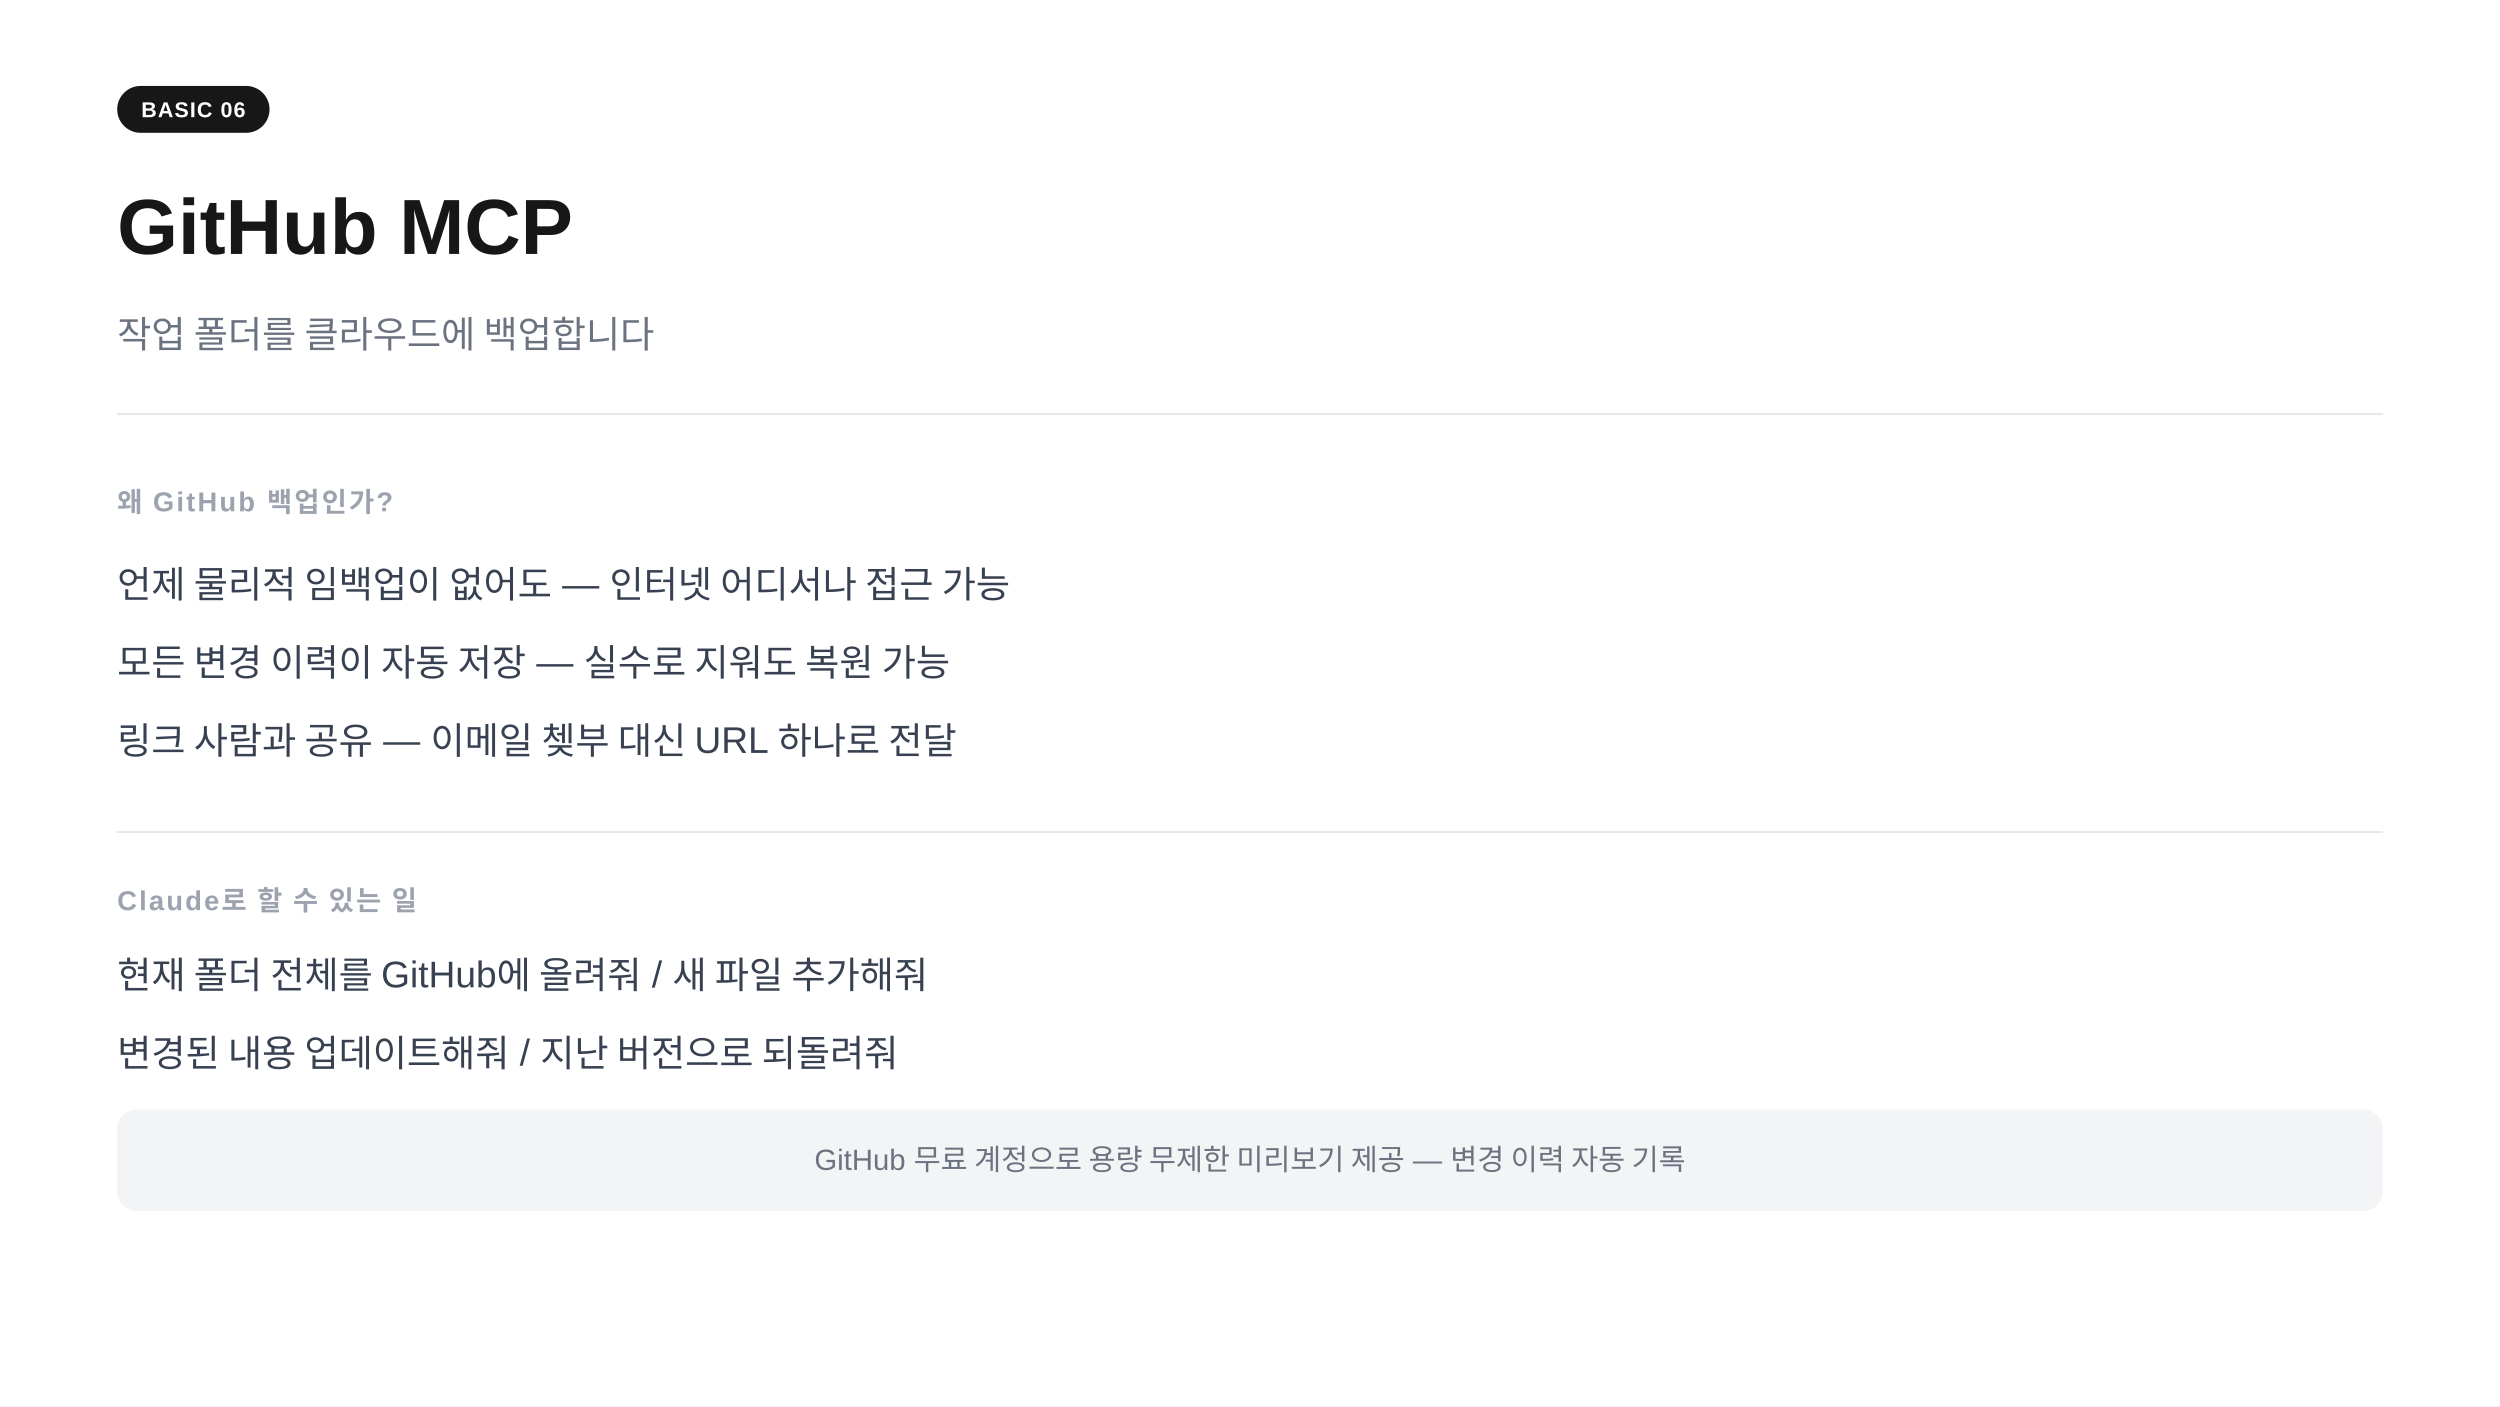
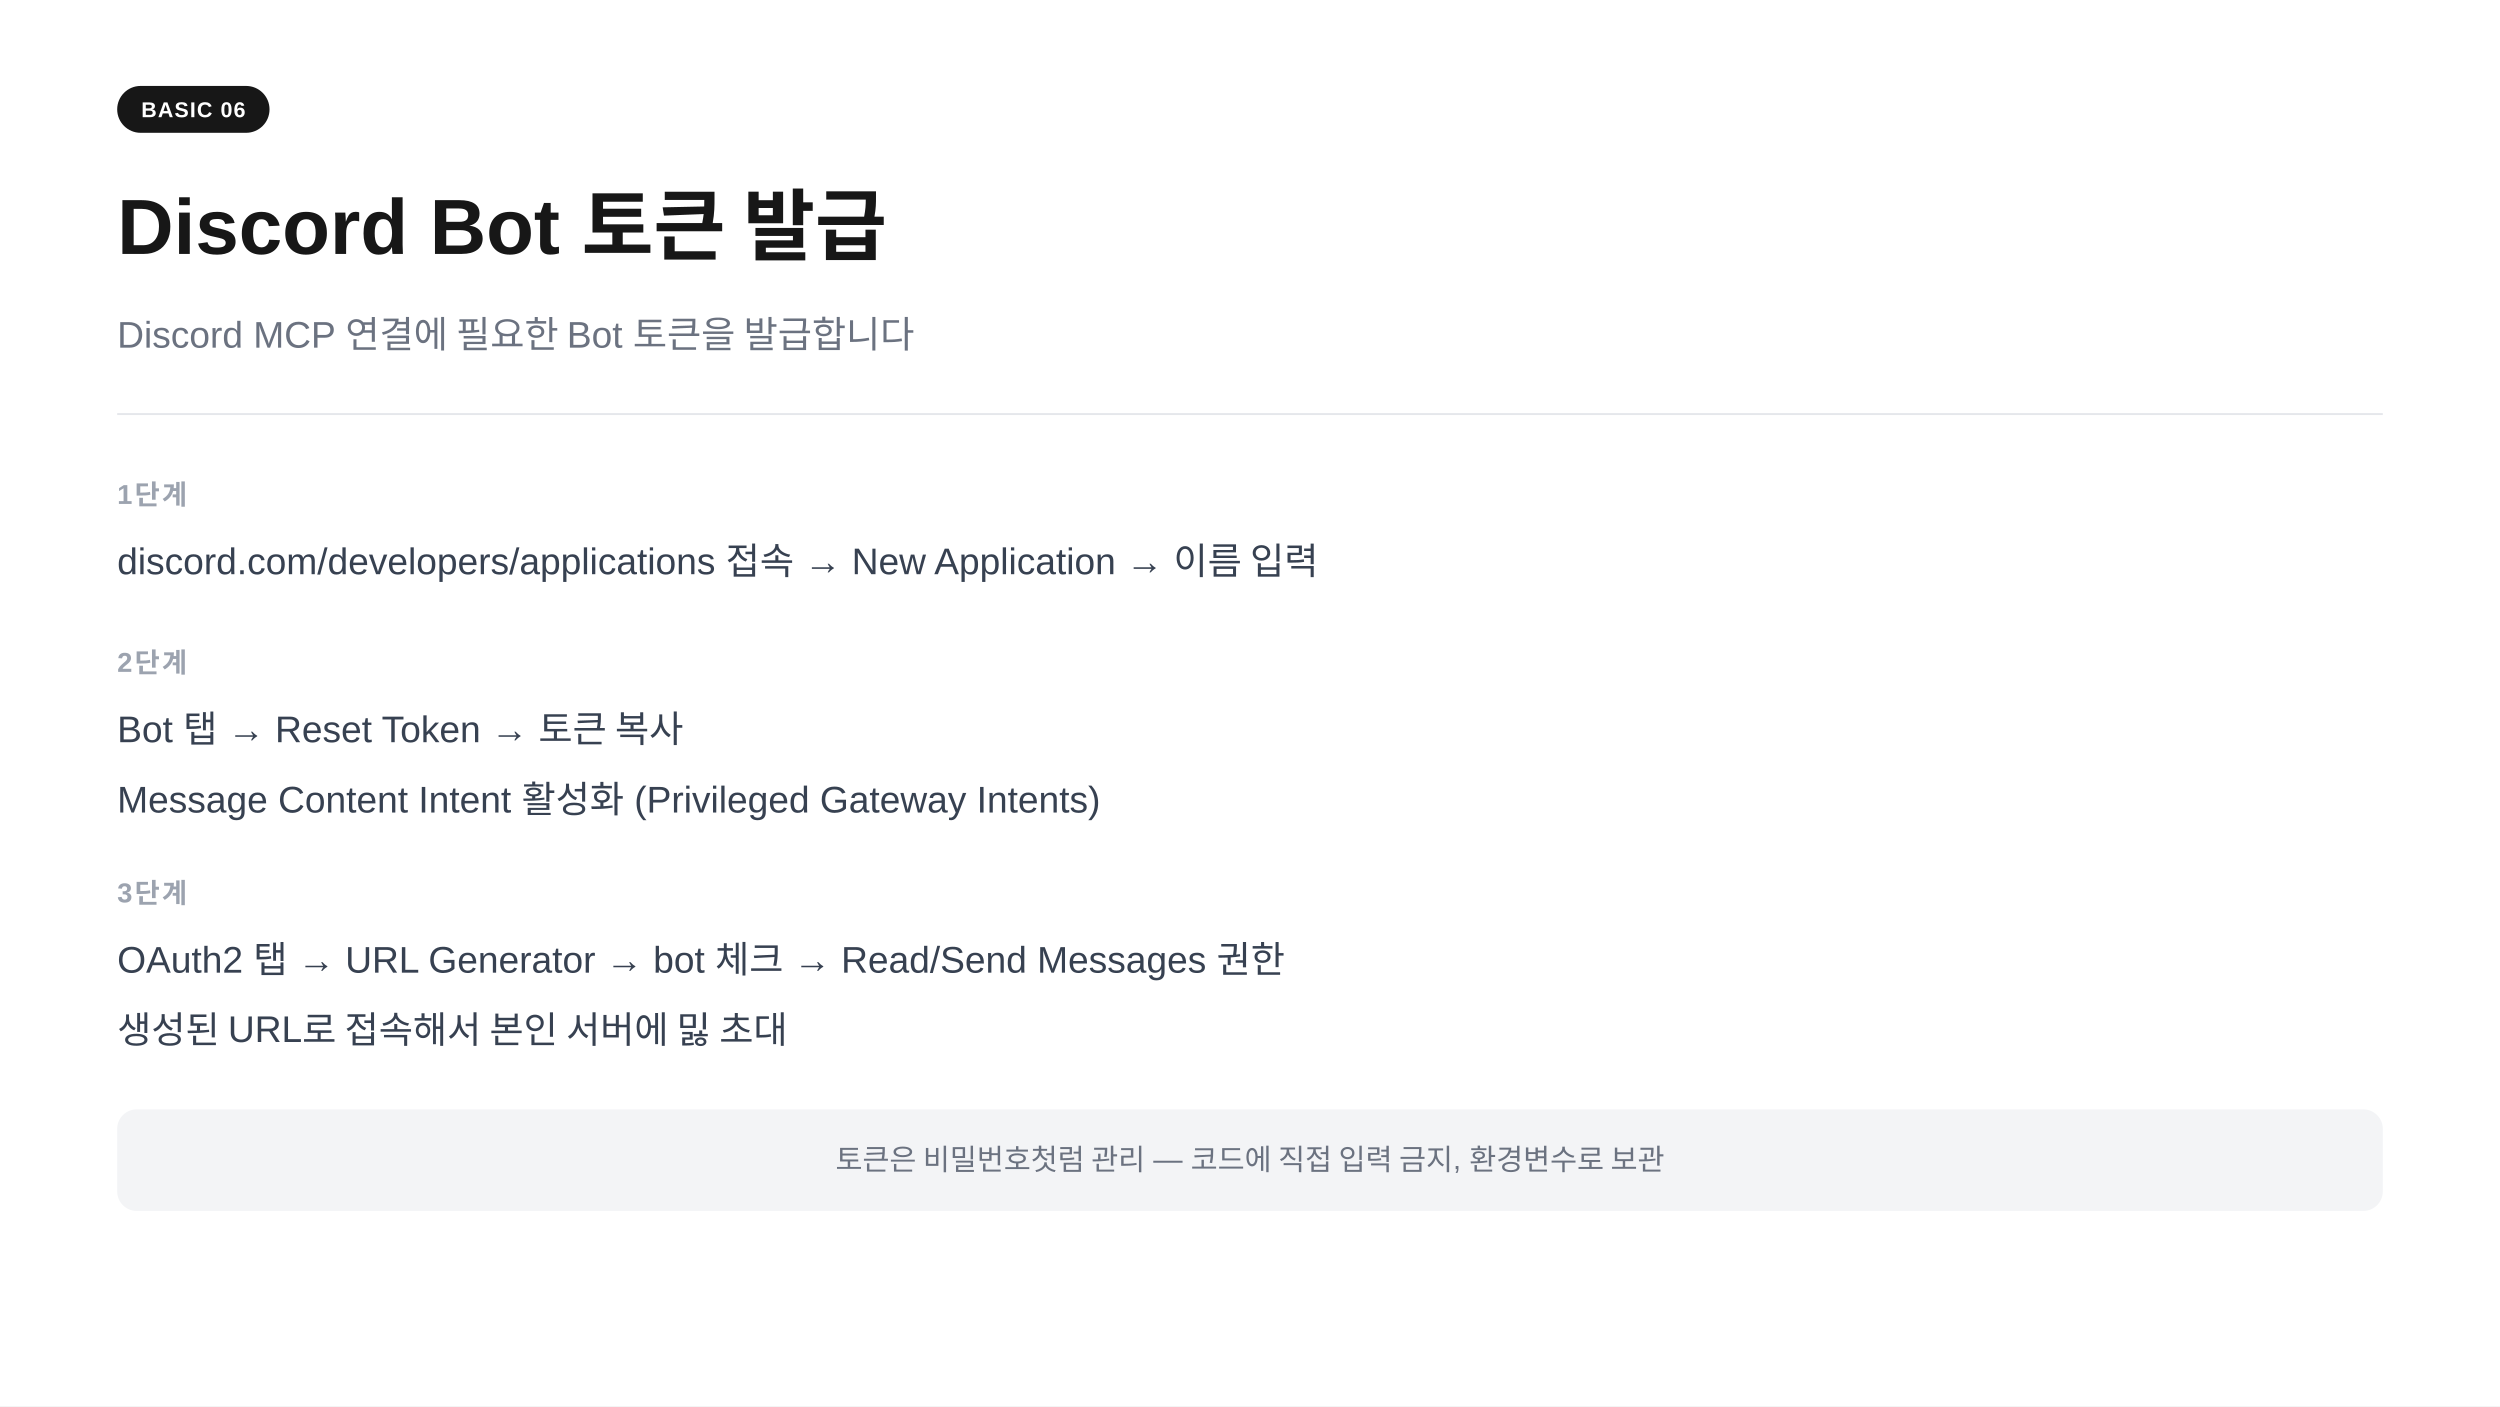
<svg xmlns="http://www.w3.org/2000/svg" width="1280" height="720" viewBox="0 0 1280 720">
  <rect width="1280" height="720" fill="#ffffff" />
  <rect x="60" y="44" width="78" height="24" rx="12" fill="#171717" />
  <text x="99" y="60" text-anchor="middle" font-family="-apple-system,BlinkMacSystemFont,'Segoe UI',Arial,sans-serif" font-size="11" font-weight="700" fill="#ffffff" letter-spacing="0.05em">BASIC 06</text>
-   <text x="60" y="130" font-family="-apple-system,BlinkMacSystemFont,'Segoe UI',Arial,sans-serif" font-size="40" font-weight="700" fill="#171717">GitHub MCP</text>
-   <text x="60" y="178" font-family="-apple-system,BlinkMacSystemFont,'Segoe UI',Arial,sans-serif" font-size="19" fill="#6b7280">작업 폴더를 클라우드에 백업합니다</text>
+   <text x="60" y="130" font-family="-apple-system,BlinkMacSystemFont,'Segoe UI',Arial,sans-serif" font-size="40" font-weight="700" fill="#171717">Discord Bot 토큰 발급</text>
+   <text x="60" y="178" font-family="-apple-system,BlinkMacSystemFont,'Segoe UI',Arial,sans-serif" font-size="19" fill="#6b7280">Discord MCP 연결에 필요한 Bot 토큰을 발급합니다</text>
  <line x1="60" y1="212" x2="1220" y2="212" stroke="#e5e7eb" stroke-width="1" />
-   <text x="60" y="262" font-family="-apple-system,BlinkMacSystemFont,'Segoe UI',Arial,sans-serif" font-size="14" font-weight="600" fill="#9ca3af" letter-spacing="0.08em">왜 GitHub 백업인가?</text>
-   <text x="60" y="306" font-family="-apple-system,BlinkMacSystemFont,'Segoe UI',Arial,sans-serif" font-size="19" fill="#374151">언제 물리적 임백업이 없어도  —  인터넷 어디서나 접근 가능</text>
-   <text x="60" y="346" font-family="-apple-system,BlinkMacSystemFont,'Segoe UI',Arial,sans-serif" font-size="19" fill="#374151">모든 변경 이력이 자동 저장  —  실수로 지워도 복원 가능</text>
-   <text x="60" y="386" font-family="-apple-system,BlinkMacSystemFont,'Segoe UI',Arial,sans-serif" font-size="19" fill="#374151">링크 사람과 공유  —  이메일 쳊부 대신 URL 하나로 전달</text>
-   <line x1="60" y1="426" x2="1220" y2="426" stroke="#e5e7eb" stroke-width="1" />
-   <text x="60" y="466" font-family="-apple-system,BlinkMacSystemFont,'Segoe UI',Arial,sans-serif" font-size="14" font-weight="600" fill="#9ca3af" letter-spacing="0.08em">Claude로 할 수 있는 일</text>
-   <text x="60" y="506" font-family="-apple-system,BlinkMacSystemFont,'Segoe UI',Arial,sans-serif" font-size="19" fill="#374151">현재 폴더 전체를 GitHub에 올려줘  /  새 파일 추가해줘</text>
-   <text x="60" y="546" font-family="-apple-system,BlinkMacSystemFont,'Segoe UI',Arial,sans-serif" font-size="19" fill="#374151">변경된 내용 업데이트해줘  /  지난 버전으로 되돌려줘</text>
+   <text x="60" y="258" font-family="-apple-system,BlinkMacSystemFont,'Segoe UI',Arial,sans-serif" font-size="14" font-weight="600" fill="#9ca3af" letter-spacing="0.08em">1단계</text>
+   <text x="60" y="294" font-family="-apple-system,BlinkMacSystemFont,'Segoe UI',Arial,sans-serif" font-size="19" fill="#374151">discord.com/developers/applications 접속  →  New Application  →  이름 입력</text>
+   <text x="60" y="344" font-family="-apple-system,BlinkMacSystemFont,'Segoe UI',Arial,sans-serif" font-size="14" font-weight="600" fill="#9ca3af" letter-spacing="0.08em">2단계</text>
+   <text x="60" y="380" font-family="-apple-system,BlinkMacSystemFont,'Segoe UI',Arial,sans-serif" font-size="19" fill="#374151">Bot 탭  →  Reset Token  →  토큰 복사</text>
+   <text x="60" y="416" font-family="-apple-system,BlinkMacSystemFont,'Segoe UI',Arial,sans-serif" font-size="19" fill="#374151">Message Content Intent 활성화 (Privileged Gateway Intents)</text>
+   <text x="60" y="462" font-family="-apple-system,BlinkMacSystemFont,'Segoe UI',Arial,sans-serif" font-size="14" font-weight="600" fill="#9ca3af" letter-spacing="0.08em">3단계</text>
+   <text x="60" y="498" font-family="-apple-system,BlinkMacSystemFont,'Segoe UI',Arial,sans-serif" font-size="19" fill="#374151">OAuth2 탭  →  URL Generator  →  bot 체크  →  Read/Send Messages 권한</text>
+   <text x="60" y="534" font-family="-apple-system,BlinkMacSystemFont,'Segoe UI',Arial,sans-serif" font-size="19" fill="#374151">생성된 URL로 접속해서 본인 서버에 밇 초대</text>
  <rect x="60" y="568" width="1160" height="52" rx="10" fill="#f3f4f6" />
-   <text x="640" y="599" text-anchor="middle" font-family="-apple-system,BlinkMacSystemFont,'Segoe UI',Arial,sans-serif" font-size="15" fill="#6b7280">GitHub 무료 계정으로 용량 무제한 미리보기 제공  —  변경 이력 자동 기록</text>
+   <text x="640" y="599" text-anchor="middle" font-family="-apple-system,BlinkMacSystemFont,'Segoe UI',Arial,sans-serif" font-size="15" fill="#6b7280">토큰은 비밀번호첫럼 관리  —  코드에 직접 입력 금지, 환경변수로 보관</text>
</svg>
